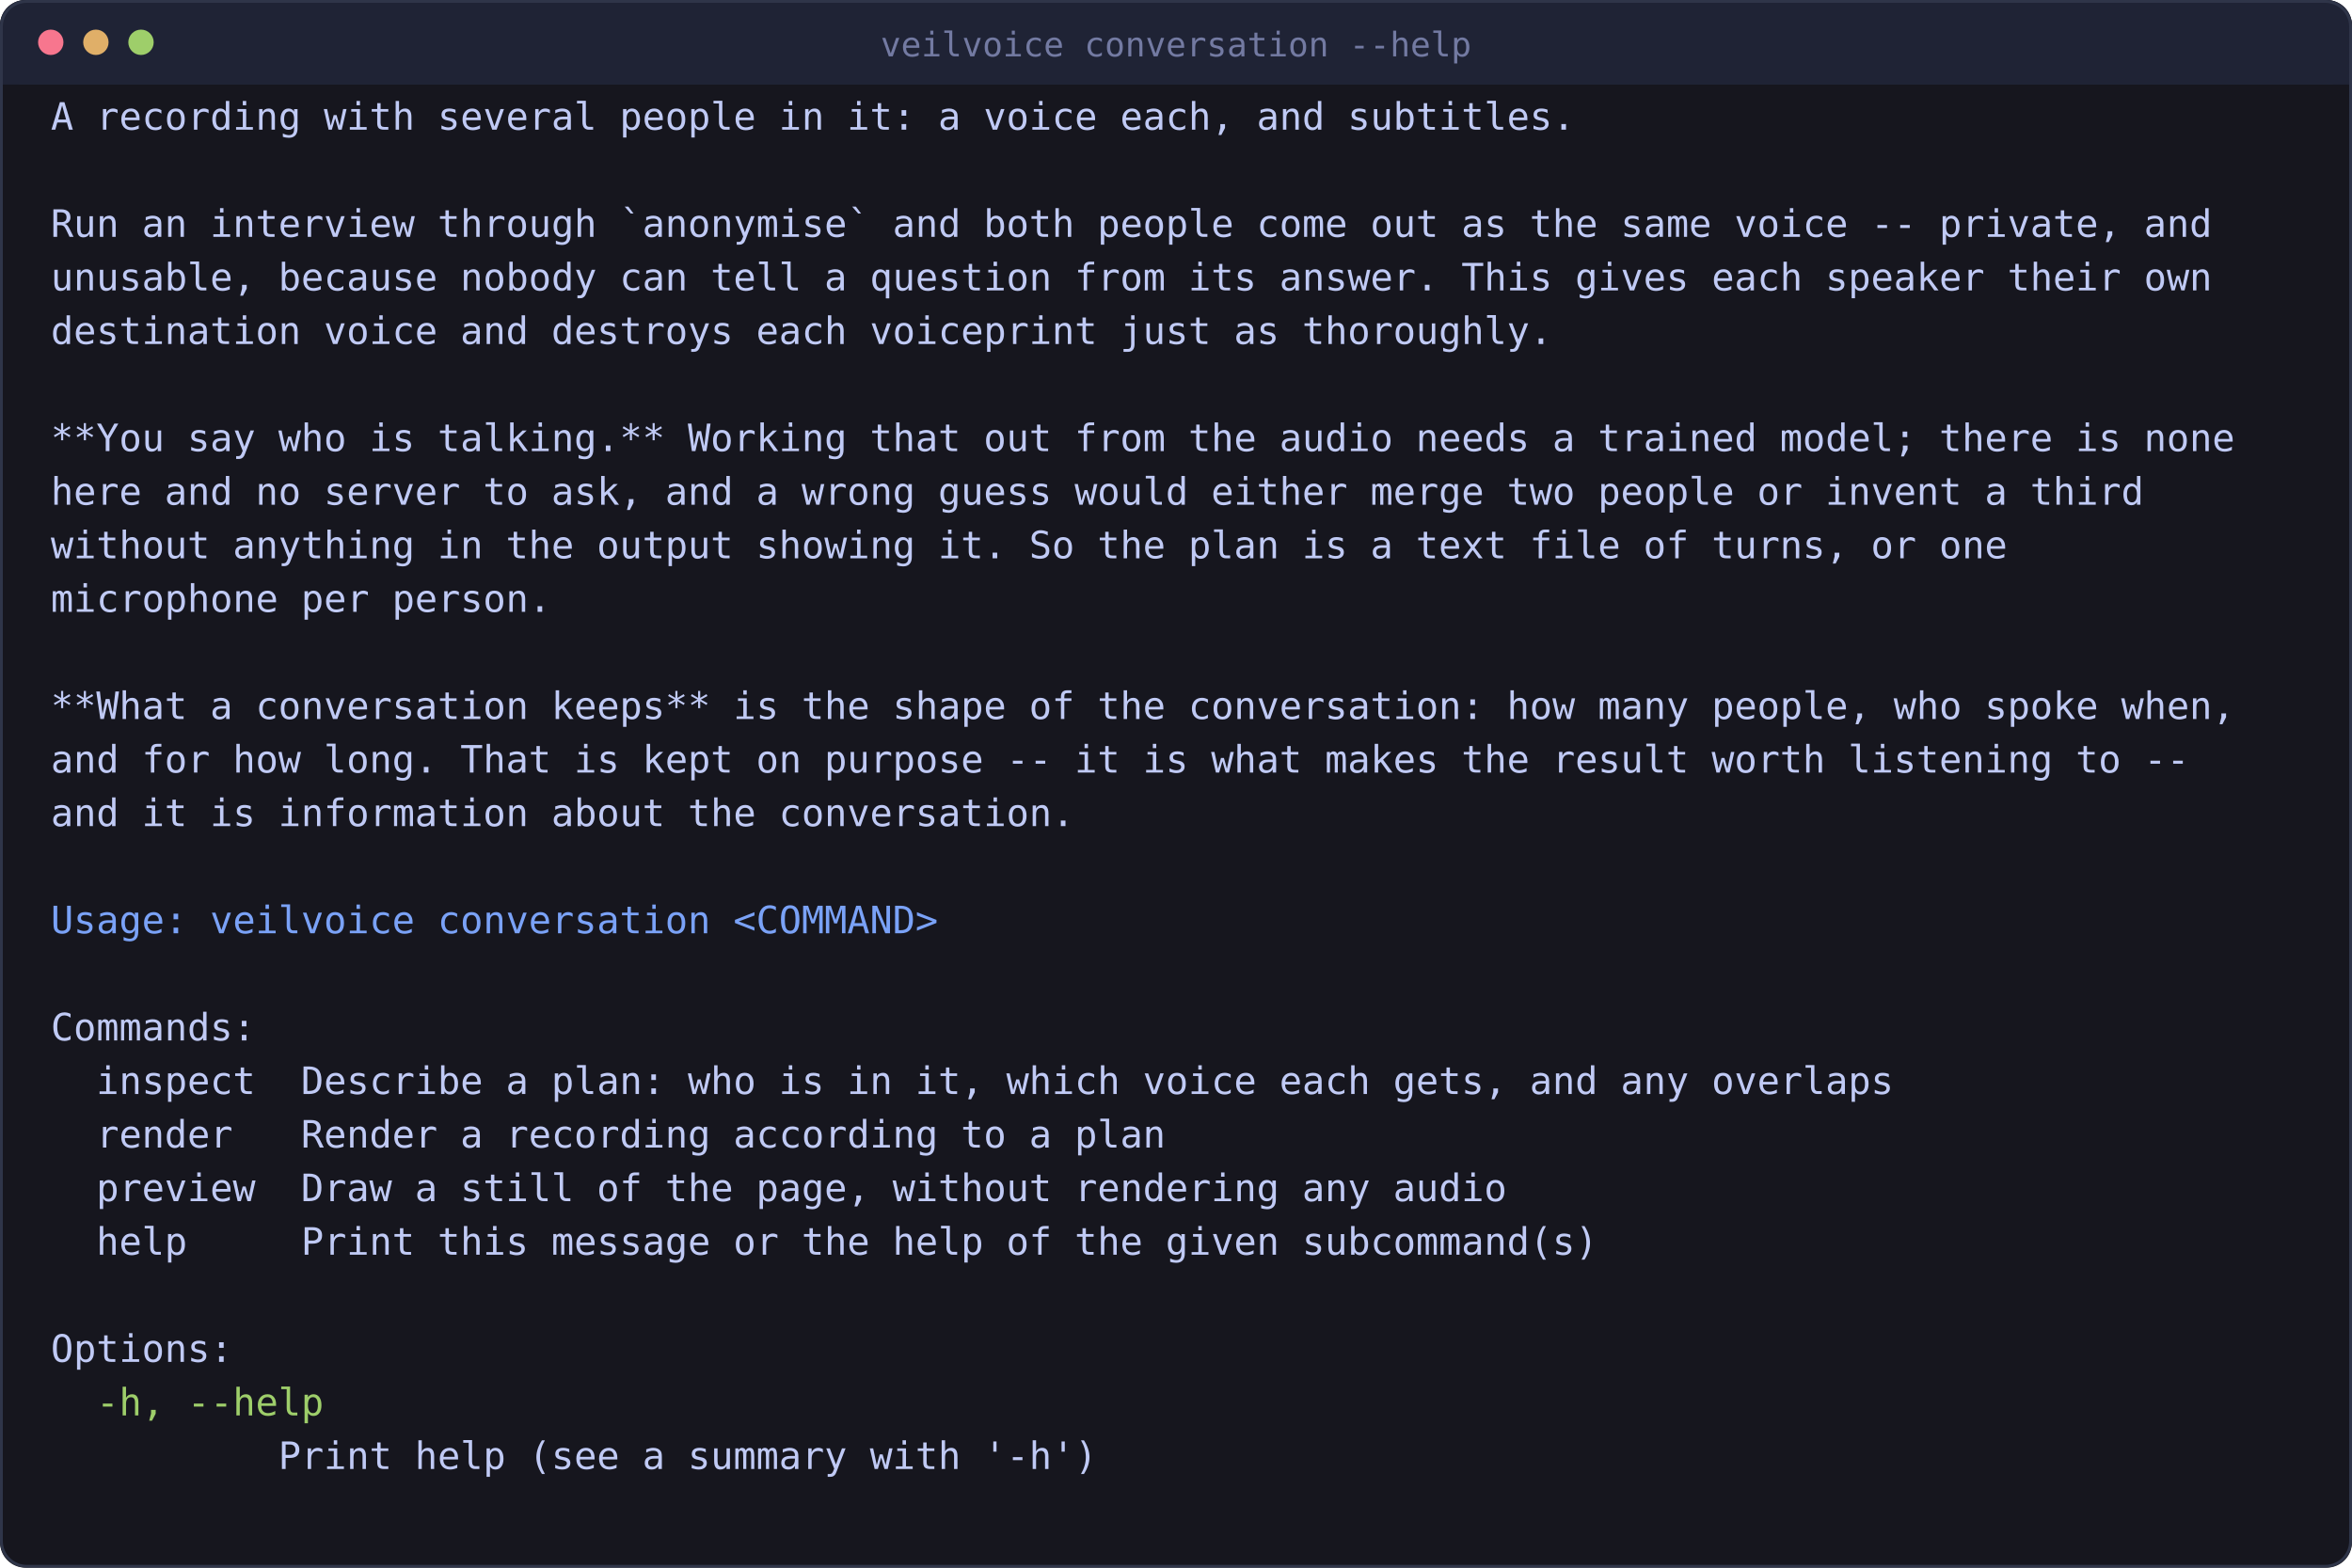
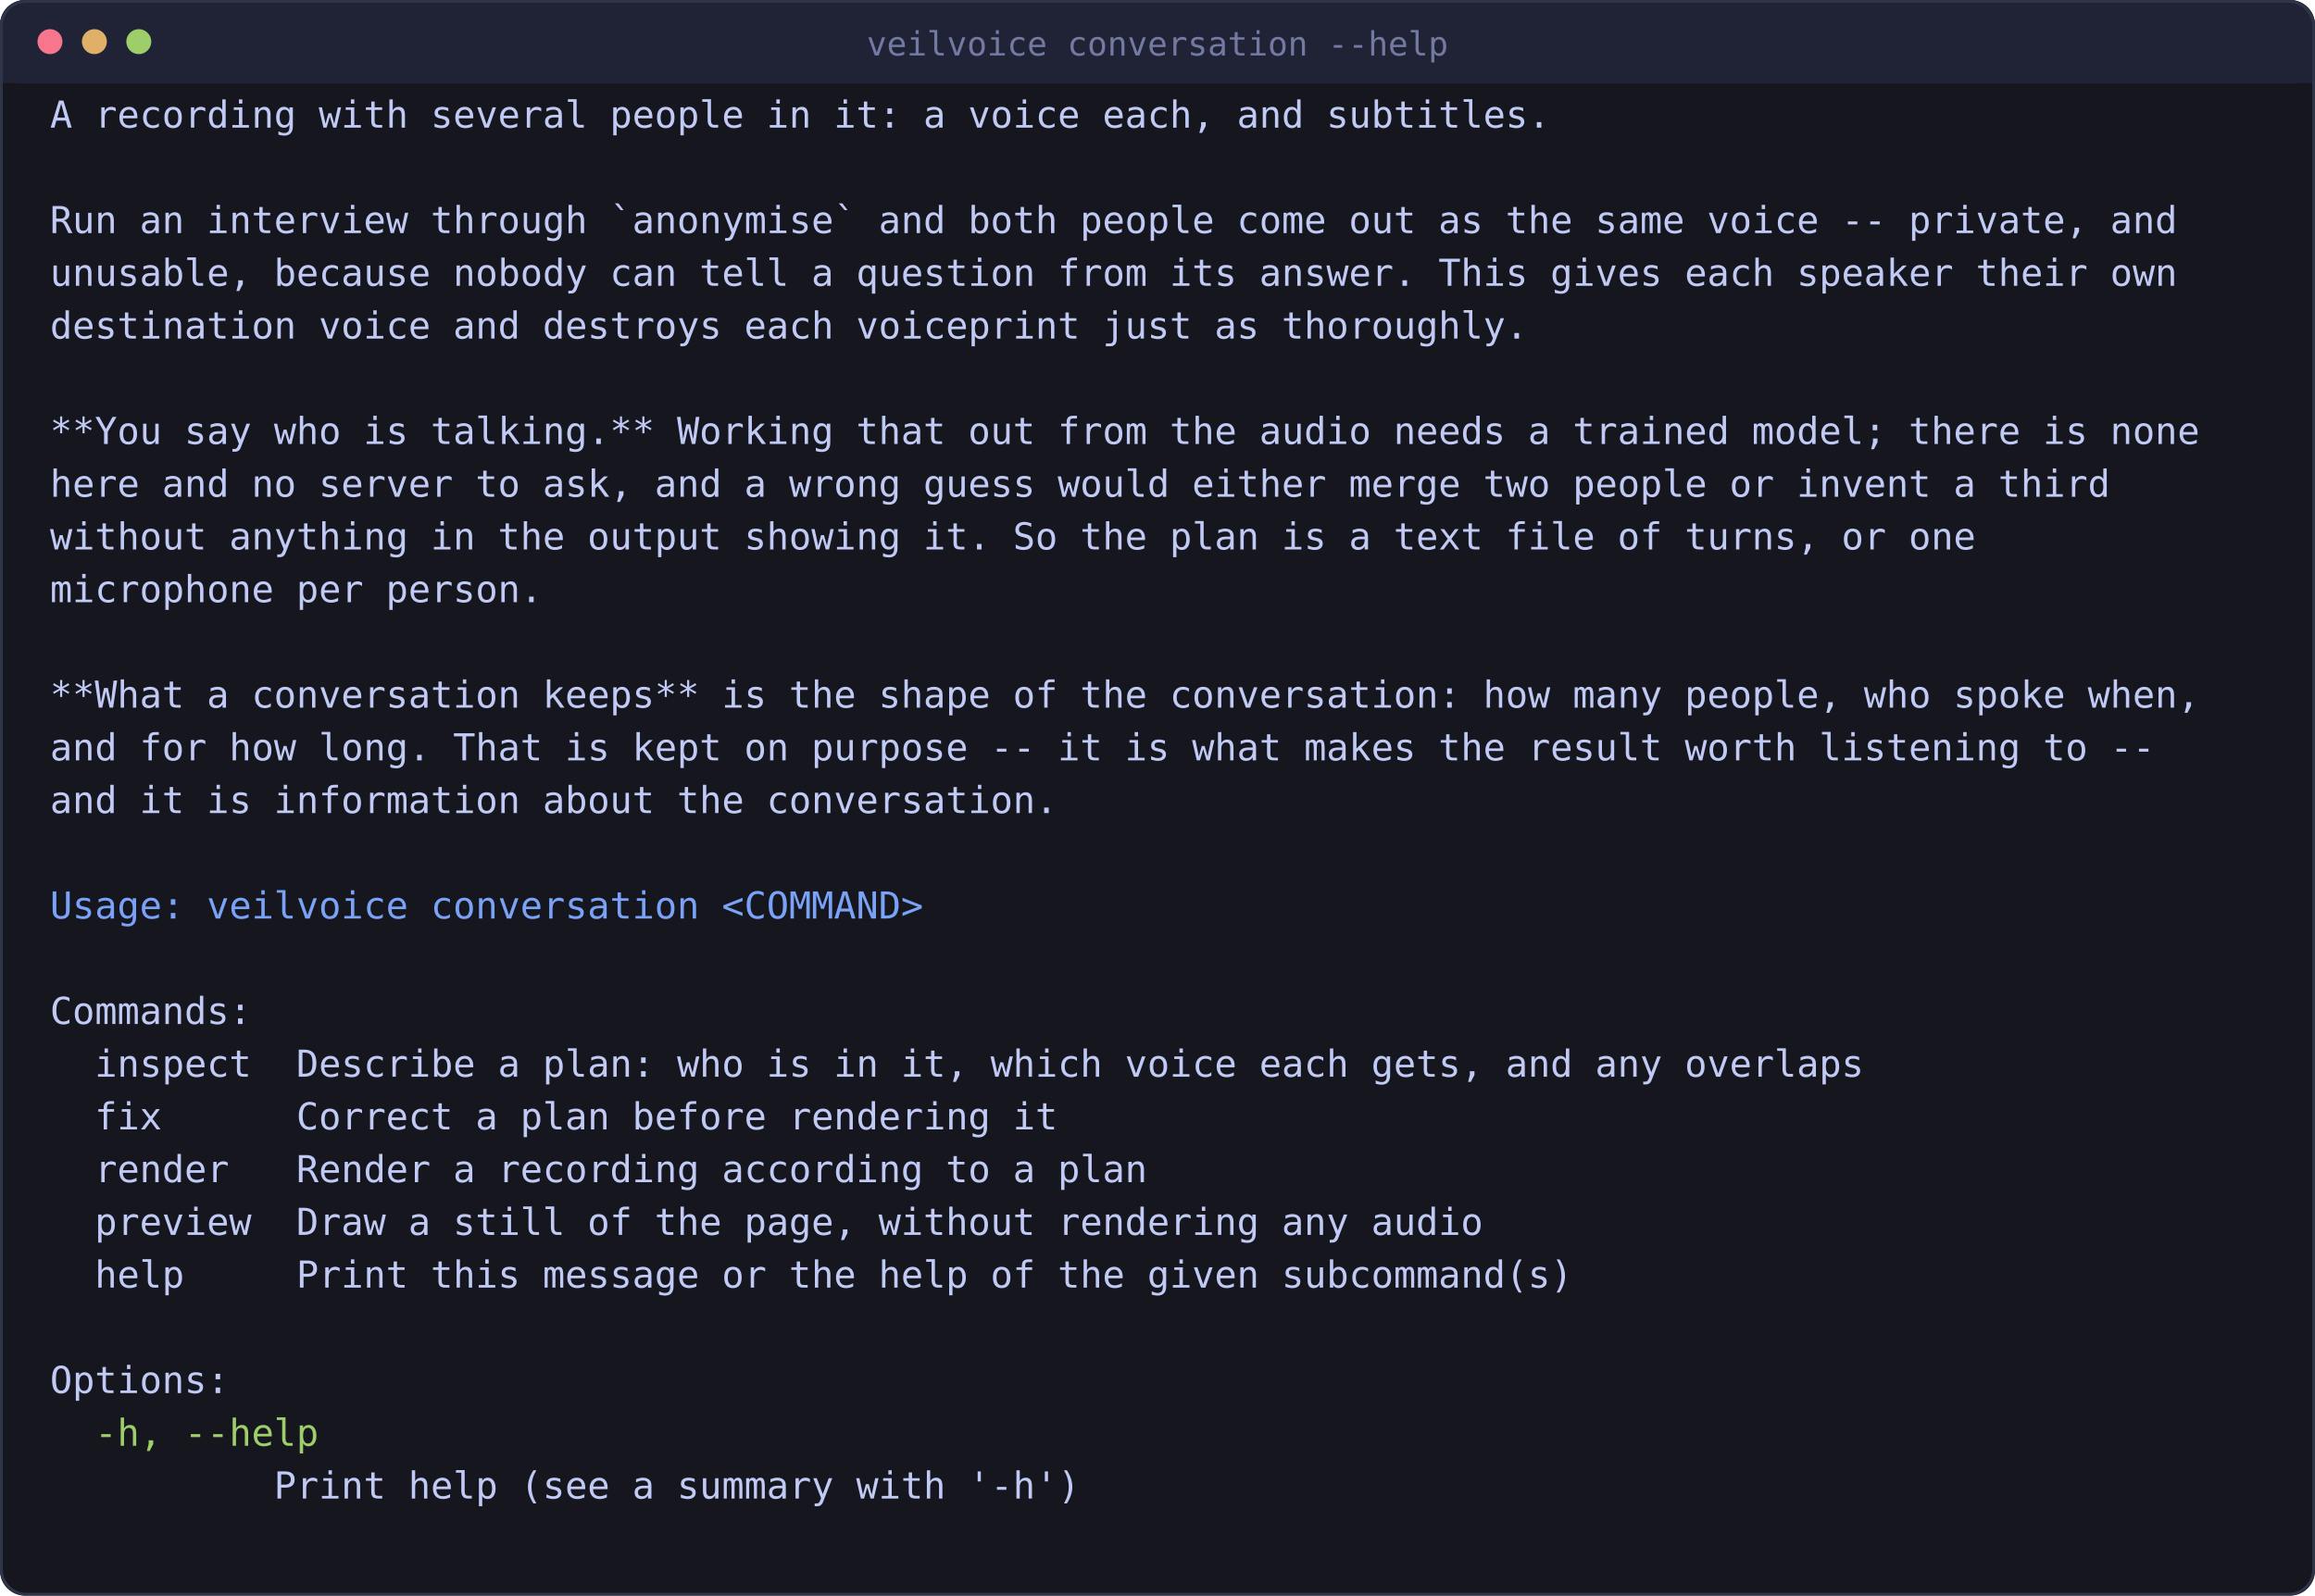
- <svg xmlns="http://www.w3.org/2000/svg" viewBox="0 0 834 556" width="834" height="556" style="max-width:100%;height:auto" role="img" aria-label="several people in one recording">
-   <rect x="0" y="0" width="834" height="556" rx="9" fill="#16161e" />
+ <svg xmlns="http://www.w3.org/2000/svg" viewBox="0 0 834 575" width="834" height="575" style="max-width:100%;height:auto" role="img" aria-label="several people in one recording">
+   <rect x="0" y="0" width="834" height="575" rx="9" fill="#16161e" />
  <rect x="0" y="0" width="834" height="30" rx="9" fill="#1f2335" />
  <rect x="0" y="21" width="834" height="9" fill="#1f2335" />
-   <rect x="0.5" y="0.5" width="833" height="555" rx="9" fill="none" stroke="#2f3549" />
+   <rect x="0.5" y="0.5" width="833" height="574" rx="9" fill="none" stroke="#2f3549" />
  <circle cx="18" cy="15" r="4.5" fill="#f7768e" />
  <circle cx="34" cy="15" r="4.5" fill="#e0af68" />
  <circle cx="50" cy="15" r="4.5" fill="#9ece6a" />
  <text x="417" y="20" font-family="ui-monospace, SFMono-Regular, Menlo, Consolas, monospace" font-size="12" fill="#737aa2" text-anchor="middle">veilvoice conversation --help</text>
  <text x="18.0" y="46.0" font-family="ui-monospace, SFMono-Regular, Menlo, Consolas, monospace" font-size="13.4" fill="#c0caf5" xml:space="preserve">A recording with several people in it: a voice each, and subtitles.</text>
  <text x="18.0" y="84.0" font-family="ui-monospace, SFMono-Regular, Menlo, Consolas, monospace" font-size="13.4" fill="#c0caf5" xml:space="preserve">Run an interview through `anonymise` and both people come out as the same voice -- private, and</text>
  <text x="18.0" y="103.0" font-family="ui-monospace, SFMono-Regular, Menlo, Consolas, monospace" font-size="13.4" fill="#c0caf5" xml:space="preserve">unusable, because nobody can tell a question from its answer. This gives each speaker their own</text>
  <text x="18.0" y="122.0" font-family="ui-monospace, SFMono-Regular, Menlo, Consolas, monospace" font-size="13.4" fill="#c0caf5" xml:space="preserve">destination voice and destroys each voiceprint just as thoroughly.</text>
  <text x="18.0" y="160.0" font-family="ui-monospace, SFMono-Regular, Menlo, Consolas, monospace" font-size="13.4" fill="#c0caf5" xml:space="preserve">**You say who is talking.** Working that out from the audio needs a trained model; there is none</text>
  <text x="18.0" y="179.0" font-family="ui-monospace, SFMono-Regular, Menlo, Consolas, monospace" font-size="13.4" fill="#c0caf5" xml:space="preserve">here and no server to ask, and a wrong guess would either merge two people or invent a third</text>
  <text x="18.0" y="198.0" font-family="ui-monospace, SFMono-Regular, Menlo, Consolas, monospace" font-size="13.4" fill="#c0caf5" xml:space="preserve">without anything in the output showing it. So the plan is a text file of turns, or one</text>
  <text x="18.0" y="217.0" font-family="ui-monospace, SFMono-Regular, Menlo, Consolas, monospace" font-size="13.4" fill="#c0caf5" xml:space="preserve">microphone per person.</text>
  <text x="18.0" y="255.0" font-family="ui-monospace, SFMono-Regular, Menlo, Consolas, monospace" font-size="13.4" fill="#c0caf5" xml:space="preserve">**What a conversation keeps** is the shape of the conversation: how many people, who spoke when,</text>
  <text x="18.0" y="274.0" font-family="ui-monospace, SFMono-Regular, Menlo, Consolas, monospace" font-size="13.4" fill="#c0caf5" xml:space="preserve">and for how long. That is kept on purpose -- it is what makes the result worth listening to --</text>
  <text x="18.0" y="293.0" font-family="ui-monospace, SFMono-Regular, Menlo, Consolas, monospace" font-size="13.4" fill="#c0caf5" xml:space="preserve">and it is information about the conversation.</text>
  <text x="18.0" y="331.0" font-family="ui-monospace, SFMono-Regular, Menlo, Consolas, monospace" font-size="13.4" fill="#7aa2f7" xml:space="preserve">Usage: veilvoice conversation &lt;COMMAND&gt;</text>
  <text x="18.0" y="369.0" font-family="ui-monospace, SFMono-Regular, Menlo, Consolas, monospace" font-size="13.4" fill="#c0caf5" xml:space="preserve">Commands:</text>
  <text x="18.0" y="388.0" font-family="ui-monospace, SFMono-Regular, Menlo, Consolas, monospace" font-size="13.4" fill="#c0caf5" xml:space="preserve">  inspect  Describe a plan: who is in it, which voice each gets, and any overlaps</text>
-   <text x="18.0" y="407.0" font-family="ui-monospace, SFMono-Regular, Menlo, Consolas, monospace" font-size="13.4" fill="#c0caf5" xml:space="preserve">  render   Render a recording according to a plan</text>
-   <text x="18.0" y="426.0" font-family="ui-monospace, SFMono-Regular, Menlo, Consolas, monospace" font-size="13.4" fill="#c0caf5" xml:space="preserve">  preview  Draw a still of the page, without rendering any audio</text>
-   <text x="18.0" y="445.0" font-family="ui-monospace, SFMono-Regular, Menlo, Consolas, monospace" font-size="13.4" fill="#c0caf5" xml:space="preserve">  help     Print this message or the help of the given subcommand(s)</text>
-   <text x="18.0" y="483.0" font-family="ui-monospace, SFMono-Regular, Menlo, Consolas, monospace" font-size="13.4" fill="#c0caf5" xml:space="preserve">Options:</text>
-   <text x="18.0" y="502.0" font-family="ui-monospace, SFMono-Regular, Menlo, Consolas, monospace" font-size="13.4" fill="#9ece6a" xml:space="preserve">  -h, --help</text>
-   <text x="18.0" y="521.0" font-family="ui-monospace, SFMono-Regular, Menlo, Consolas, monospace" font-size="13.4" fill="#c0caf5" xml:space="preserve">          Print help (see a summary with '-h')</text>
+   <text x="18.0" y="407.0" font-family="ui-monospace, SFMono-Regular, Menlo, Consolas, monospace" font-size="13.4" fill="#c0caf5" xml:space="preserve">  fix      Correct a plan before rendering it</text>
+   <text x="18.0" y="426.0" font-family="ui-monospace, SFMono-Regular, Menlo, Consolas, monospace" font-size="13.4" fill="#c0caf5" xml:space="preserve">  render   Render a recording according to a plan</text>
+   <text x="18.0" y="445.0" font-family="ui-monospace, SFMono-Regular, Menlo, Consolas, monospace" font-size="13.4" fill="#c0caf5" xml:space="preserve">  preview  Draw a still of the page, without rendering any audio</text>
+   <text x="18.0" y="464.0" font-family="ui-monospace, SFMono-Regular, Menlo, Consolas, monospace" font-size="13.4" fill="#c0caf5" xml:space="preserve">  help     Print this message or the help of the given subcommand(s)</text>
+   <text x="18.0" y="502.0" font-family="ui-monospace, SFMono-Regular, Menlo, Consolas, monospace" font-size="13.4" fill="#c0caf5" xml:space="preserve">Options:</text>
+   <text x="18.0" y="521.0" font-family="ui-monospace, SFMono-Regular, Menlo, Consolas, monospace" font-size="13.4" fill="#9ece6a" xml:space="preserve">  -h, --help</text>
+   <text x="18.0" y="540.0" font-family="ui-monospace, SFMono-Regular, Menlo, Consolas, monospace" font-size="13.4" fill="#c0caf5" xml:space="preserve">          Print help (see a summary with '-h')</text>
</svg>
